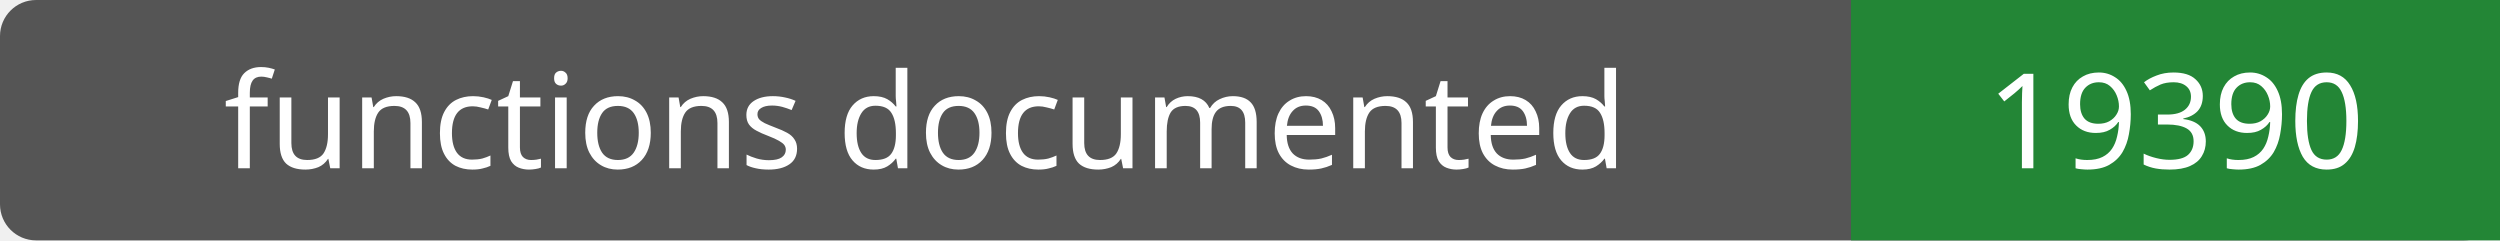
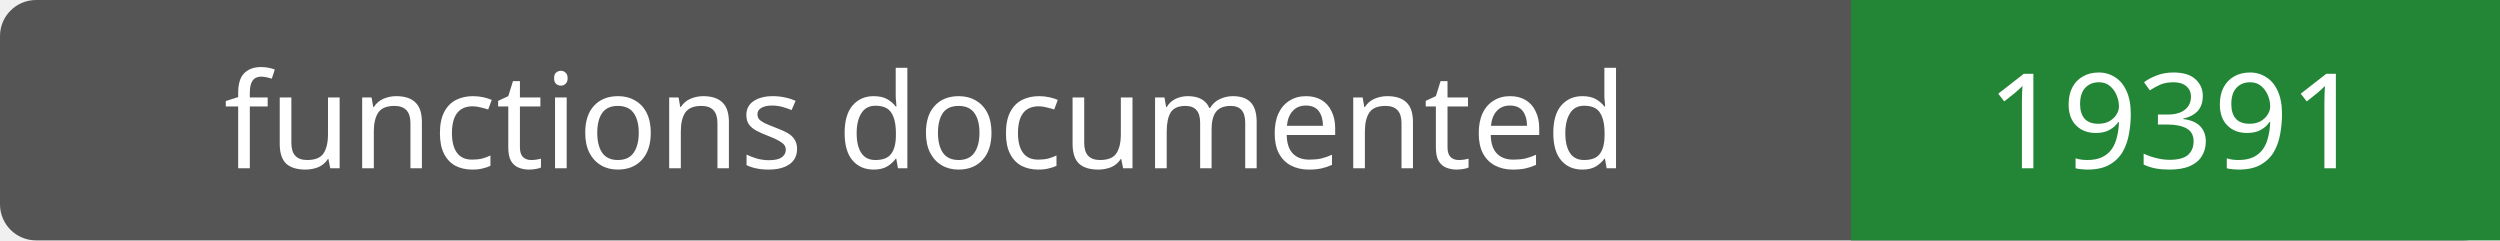
- <svg xmlns="http://www.w3.org/2000/svg" width="208" height="20" role="img" aria-label="functions documented: 19390">
+ <svg xmlns="http://www.w3.org/2000/svg" width="208" height="20" role="img" aria-label="functions documented: 19391">
  <rect width="208" height="20" rx="3" fill="#555" />
  <path fill="#238636" d="M154 0h54v20H154z" />
  <g fill="#fff" text-anchor="middle" font-family="Verdana,sans-serif" font-size="11">
    <text x="77.0" y="14">functions documented</text>
-     <text x="181.0" y="14">19390</text>
+     <text x="181.0" y="14">19391</text>
  </g>
</svg>
